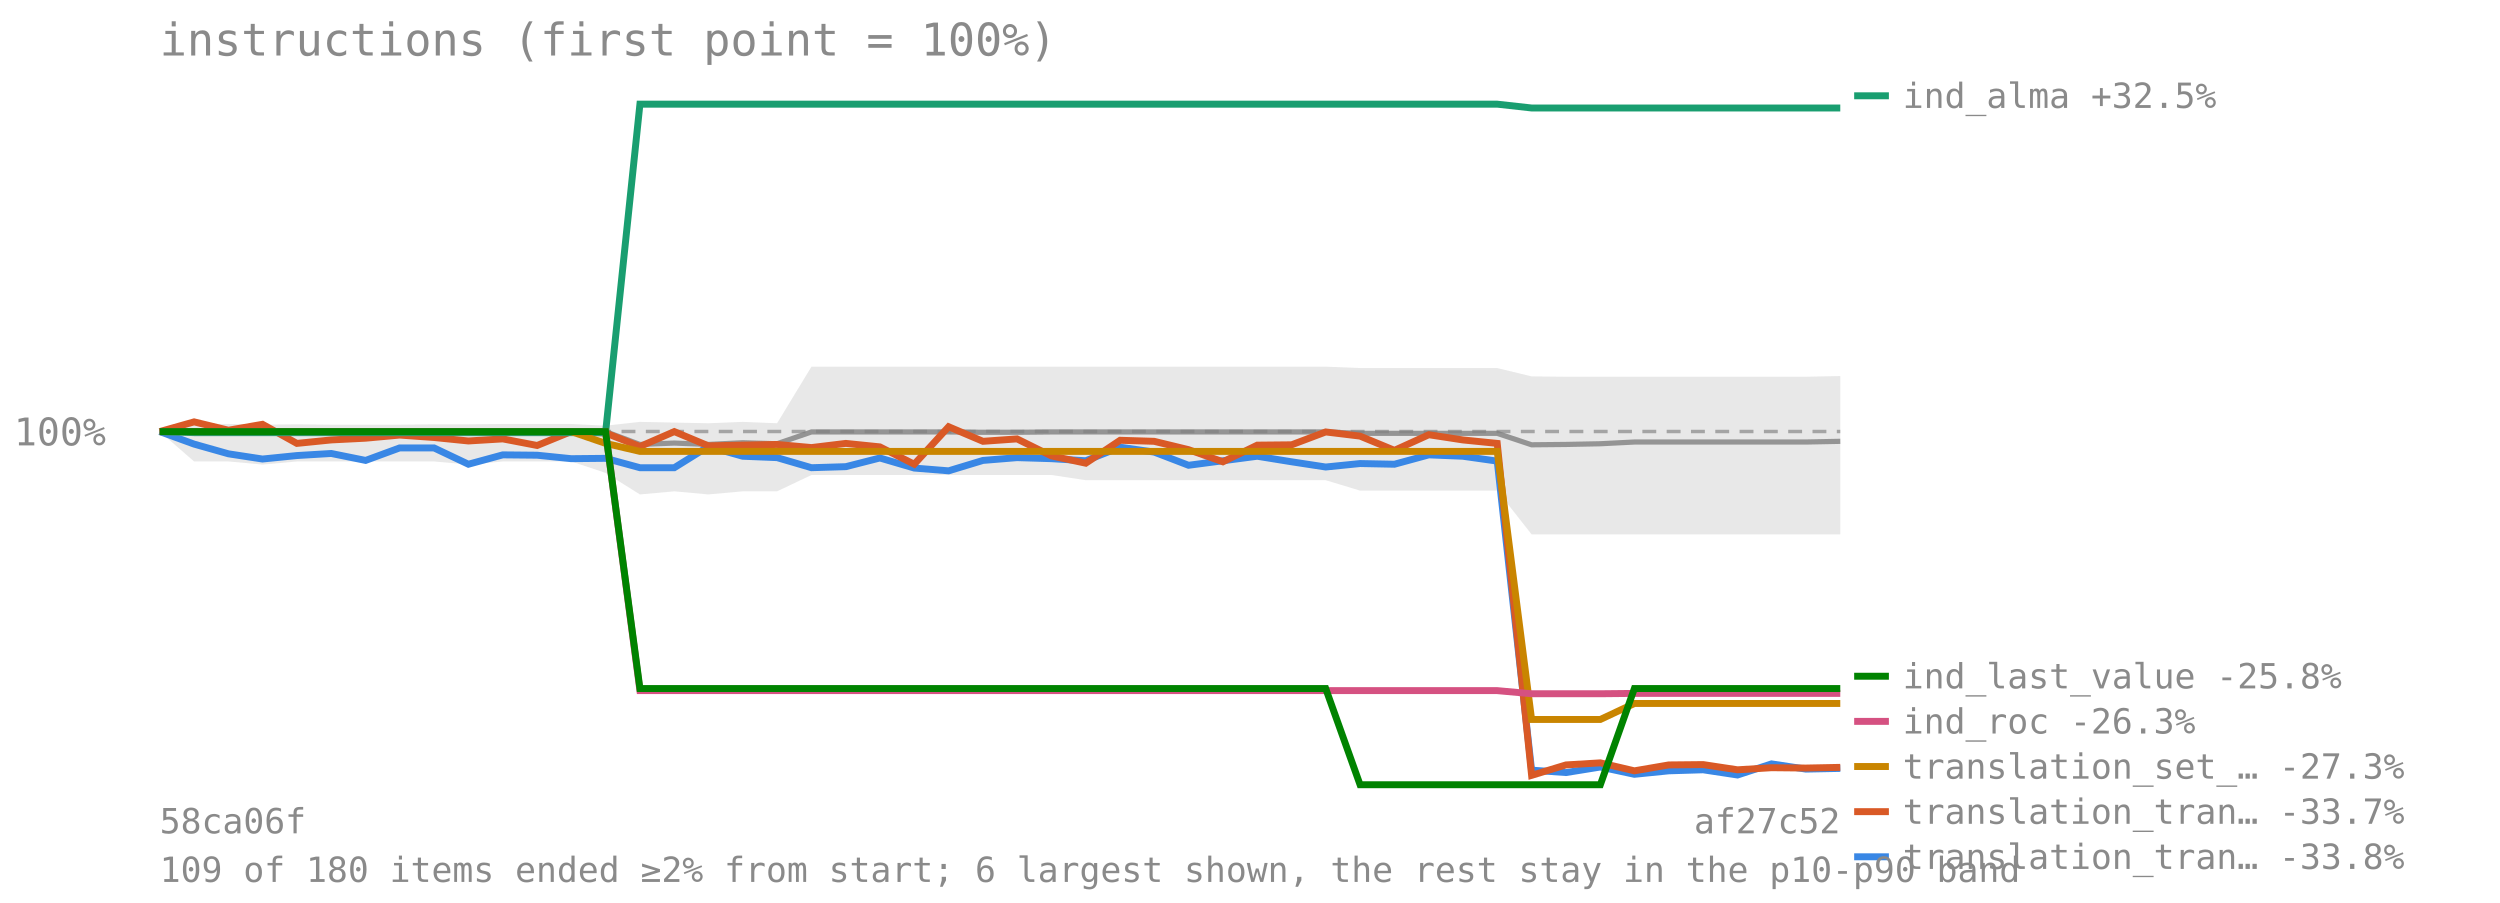
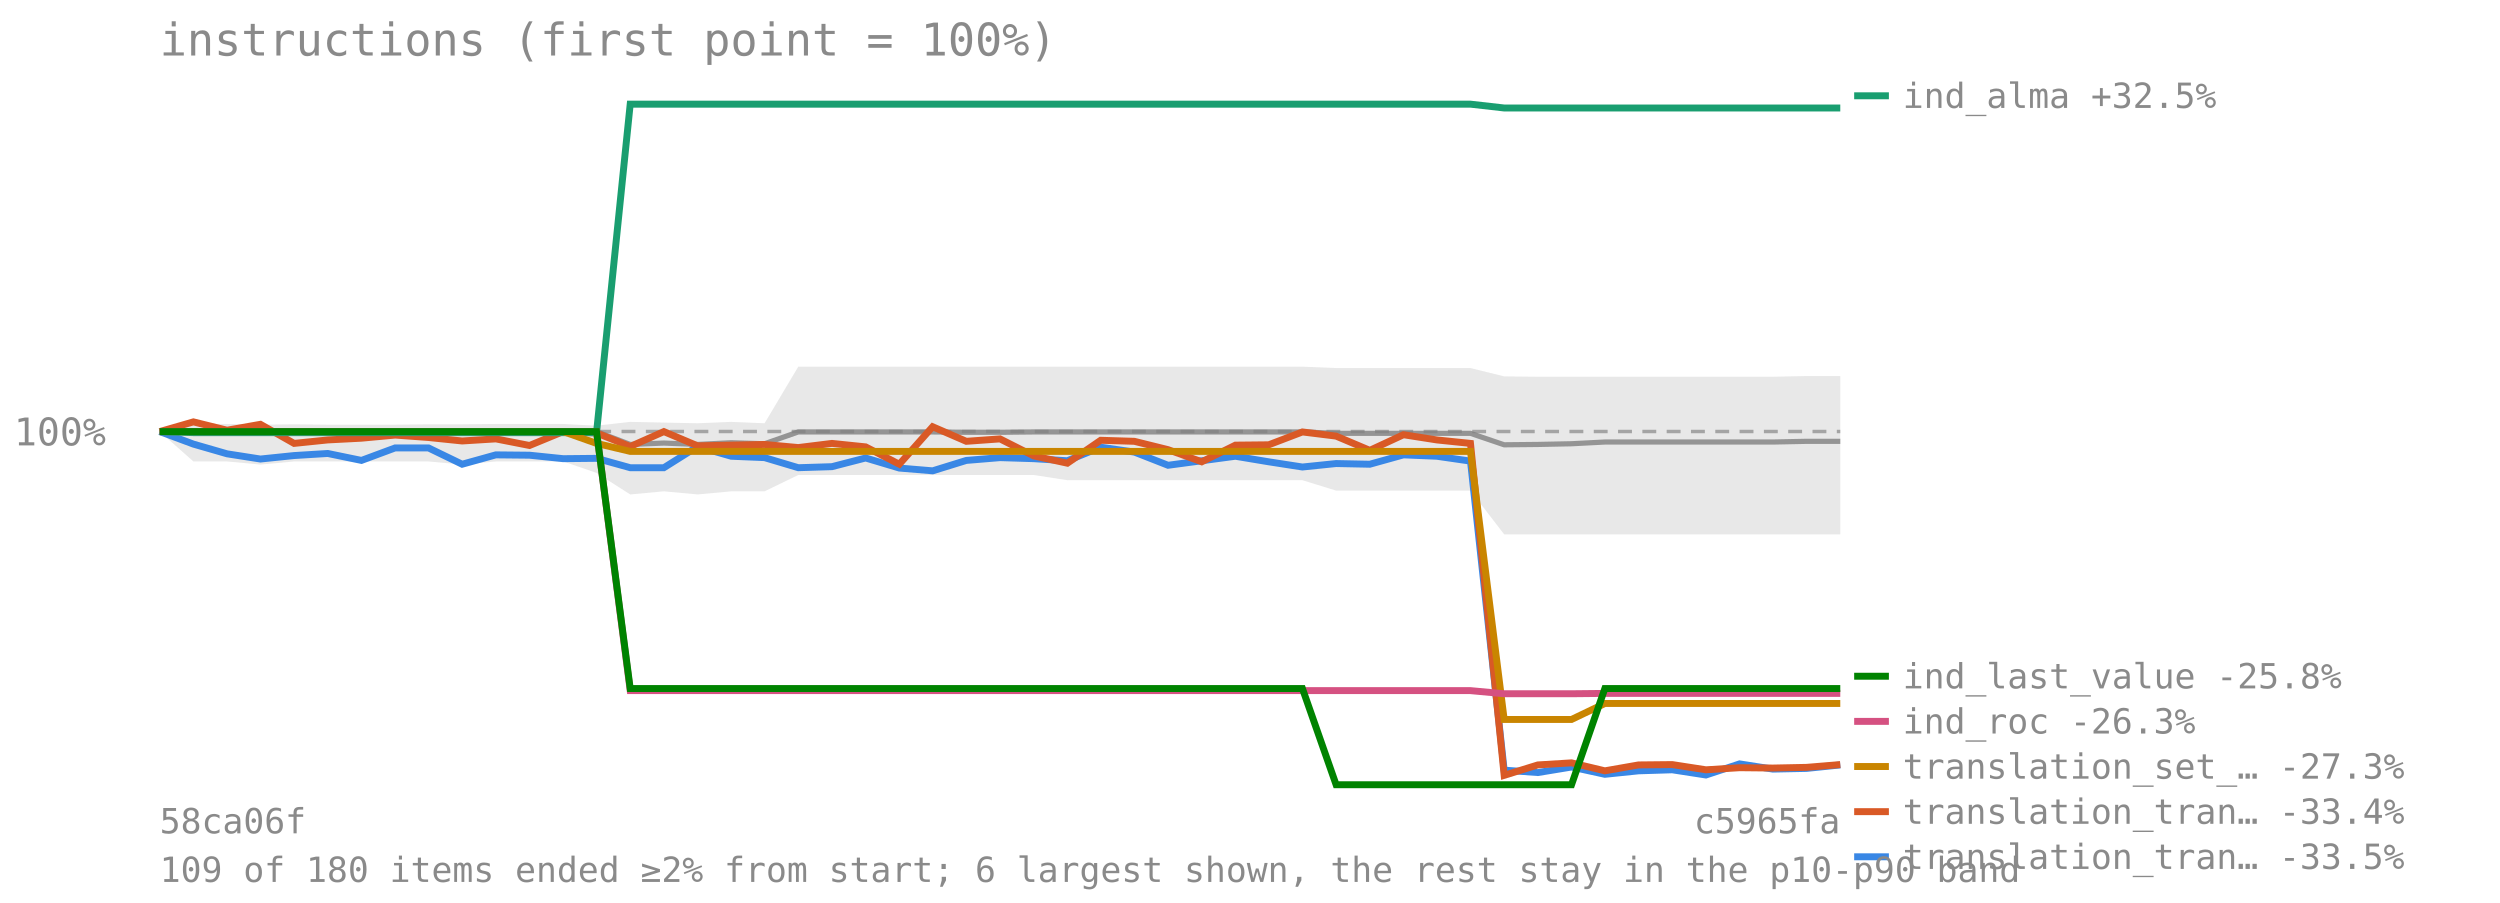
<svg xmlns="http://www.w3.org/2000/svg" viewBox="0 0 720 260" font-family="monospace" font-size="11">
  <text x="46" y="16" font-size="13" fill="#8a8a8a">instructions (first point = 100%)</text>
  <line x1="46" y1="124.273" x2="530" y2="124.273" stroke="#8a8a8a" stroke-opacity="0.7" stroke-dasharray="4 3" />
  <text x="4" y="128.273" fill="#8a8a8a">100%</text>
-   <polygon points="46.0,124.3 55.9,122.1 65.8,122.1 75.6,122.3 85.5,122.2 95.4,122.3 105.3,122.3 115.1,122.3 125.0,122.2 134.9,122.2 144.8,122.1 154.7,122.1 164.5,122.1 174.4,122.6 184.3,121.5 194.2,121.7 204.0,121.9 213.9,121.5 223.8,121.9 233.7,105.6 243.6,105.6 253.4,105.6 263.3,105.6 273.2,105.6 283.1,105.6 292.9,105.6 302.8,105.6 312.7,105.6 322.6,105.6 332.4,105.6 342.3,105.6 352.2,105.6 362.1,105.6 372.0,105.6 381.8,105.6 391.7,106.0 401.6,106.0 411.5,106.0 421.3,106.0 431.2,106.0 441.1,108.4 451.0,108.5 460.9,108.5 470.7,108.5 480.6,108.5 490.5,108.5 500.4,108.5 510.2,108.5 520.1,108.5 530.0,108.3 530.0,153.9 520.1,153.9 510.2,153.9 500.4,153.9 490.5,153.9 480.6,153.9 470.7,153.9 460.9,153.9 451.0,153.9 441.1,153.9 431.2,141.3 421.3,141.3 411.5,141.3 401.6,141.3 391.7,141.3 381.8,138.3 372.0,138.3 362.1,138.3 352.2,138.3 342.3,138.3 332.4,138.3 322.6,138.3 312.7,138.3 302.8,136.8 292.9,136.8 283.1,136.8 273.2,136.8 263.3,136.8 253.4,136.8 243.6,136.8 233.7,136.8 223.8,141.5 213.9,141.5 204.0,142.4 194.2,141.5 184.3,142.4 174.4,136.2 164.5,132.9 154.7,132.9 144.8,132.9 134.9,133.8 125.0,132.9 115.1,132.9 105.3,132.9 95.4,132.9 85.5,132.9 75.6,133.8 65.8,132.9 55.9,132.9 46.0,124.3" fill="#808080" fill-opacity="0.18" />
-   <polyline points="46.0,124.3 55.9,124.3 65.8,124.3 75.6,124.3 85.5,124.3 95.4,124.3 105.3,124.3 115.1,124.3 125.0,124.3 134.9,124.3 144.8,124.3 154.7,124.3 164.5,124.3 174.4,124.3 184.3,128.0 194.2,127.6 204.0,128.0 213.9,127.5 223.8,127.8 233.7,124.4 243.6,124.4 253.4,124.4 263.3,124.4 273.2,124.4 283.1,124.5 292.9,124.5 302.8,124.4 312.7,124.4 322.6,124.4 332.4,124.4 342.3,124.4 352.2,124.4 362.1,124.4 372.0,124.4 381.8,124.4 391.7,124.8 401.6,124.8 411.5,124.8 421.3,124.8 431.2,124.8 441.1,128.1 451.0,128.0 460.9,127.8 470.7,127.3 480.6,127.3 490.5,127.3 500.4,127.3 510.2,127.3 520.1,127.3 530.0,127.1" fill="none" stroke="#808080" stroke-width="1.5" stroke-opacity="0.8" />
-   <polyline points="46.0,124.3 55.9,127.9 65.8,130.7 75.6,132.2 85.5,131.2 95.4,130.6 105.3,132.6 115.1,129.0 125.0,129.0 134.9,133.7 144.8,131.0 154.7,131.1 164.5,132.1 174.4,132.0 184.3,134.7 194.2,134.7 204.0,128.6 213.9,131.4 223.8,131.8 233.7,134.7 243.6,134.4 253.4,131.9 263.3,134.8 273.2,135.6 283.1,132.6 292.9,131.8 302.8,132.1 312.7,132.7 322.6,128.8 332.4,130.2 342.3,134.0 352.2,132.7 362.1,131.4 372.0,133.0 381.8,134.5 391.7,133.5 401.6,133.7 411.5,131.0 421.3,131.4 431.2,132.8 441.1,221.8 451.0,222.5 460.9,220.9 470.7,223.0 480.6,222.0 490.5,221.7 500.4,223.2 510.2,220.0 520.1,221.5 530.0,221.3" fill="none" stroke="#3987e5" stroke-width="2" />
+   <polygon points="46.0,124.3 55.7,122.1 65.4,122.1 75.0,122.3 84.7,122.2 94.4,122.3 104.1,122.3 113.8,122.3 123.4,122.2 133.1,122.2 142.8,122.1 152.5,122.1 162.2,122.1 171.8,122.6 181.5,121.5 191.2,121.7 200.9,121.9 210.6,121.5 220.2,121.9 229.9,105.6 239.6,105.6 249.3,105.6 259.0,105.6 268.6,105.6 278.3,105.6 288.0,105.6 297.7,105.6 307.4,105.6 317.0,105.6 326.7,105.6 336.4,105.6 346.1,105.6 355.8,105.6 365.4,105.6 375.1,105.6 384.8,106.0 394.5,106.0 404.2,106.0 413.8,106.0 423.5,106.0 433.2,108.4 442.9,108.5 452.6,108.5 462.2,108.5 471.9,108.5 481.6,108.5 491.3,108.5 501.0,108.5 510.6,108.5 520.3,108.3 530.0,108.3 530.0,153.9 520.3,153.9 510.6,153.9 501.0,153.9 491.3,153.9 481.6,153.9 471.9,153.9 462.2,153.9 452.6,153.9 442.9,153.9 433.2,153.9 423.5,141.3 413.8,141.3 404.2,141.3 394.5,141.3 384.8,141.3 375.1,138.3 365.4,138.3 355.8,138.3 346.1,138.3 336.4,138.3 326.7,138.3 317.0,138.3 307.4,138.3 297.7,136.8 288.0,136.8 278.3,136.8 268.6,136.8 259.0,136.8 249.3,136.8 239.6,136.8 229.9,136.8 220.2,141.5 210.6,141.5 200.9,142.4 191.2,141.5 181.5,142.4 171.8,136.2 162.2,132.9 152.5,132.9 142.8,132.9 133.1,133.8 123.4,132.9 113.8,132.9 104.1,132.9 94.4,132.9 84.7,132.9 75.0,133.8 65.4,132.9 55.7,132.9 46.0,124.3" fill="#808080" fill-opacity="0.18" />
+   <polyline points="46.0,124.3 55.7,124.3 65.4,124.3 75.0,124.3 84.7,124.3 94.4,124.3 104.1,124.3 113.8,124.3 123.4,124.3 133.1,124.3 142.8,124.3 152.5,124.3 162.2,124.3 171.8,124.3 181.5,128.0 191.2,127.6 200.9,128.0 210.6,127.5 220.2,127.8 229.9,124.4 239.6,124.4 249.3,124.4 259.0,124.4 268.6,124.4 278.3,124.5 288.0,124.5 297.7,124.4 307.4,124.4 317.0,124.4 326.7,124.4 336.4,124.4 346.1,124.4 355.8,124.4 365.4,124.4 375.1,124.4 384.8,124.8 394.5,124.8 404.2,124.8 413.8,124.8 423.5,124.8 433.2,128.1 442.9,128.0 452.6,127.8 462.2,127.3 471.9,127.3 481.6,127.3 491.3,127.3 501.0,127.3 510.6,127.3 520.3,127.1 530.0,127.1" fill="none" stroke="#808080" stroke-width="1.5" stroke-opacity="0.8" />
+   <polyline points="46.0,124.3 55.7,127.9 65.4,130.7 75.0,132.2 84.7,131.2 94.4,130.6 104.1,132.6 113.8,129.0 123.4,129.0 133.1,133.7 142.8,131.0 152.5,131.1 162.2,132.1 171.8,132.0 181.5,134.7 191.2,134.7 200.9,128.6 210.6,131.4 220.2,131.8 229.9,134.7 239.6,134.4 249.3,131.9 259.0,134.8 268.6,135.6 278.3,132.6 288.0,131.8 297.7,132.1 307.4,132.7 317.0,128.8 326.7,130.2 336.4,134.0 346.1,132.7 355.8,131.4 365.4,133.0 375.1,134.5 384.8,133.5 394.5,133.7 404.2,131.0 413.8,131.4 423.5,132.8 433.2,221.8 442.9,222.5 452.6,220.9 462.2,223.0 471.9,222.0 481.6,221.7 491.3,223.2 501.0,220.0 510.6,221.5 520.3,221.3 530.0,220.3" fill="none" stroke="#3987e5" stroke-width="2" />
  <line x1="534" y1="246.756" x2="544" y2="246.756" stroke="#3987e5" stroke-width="2" />
-   <text x="548" y="250.256" fill="#8a8a8a" font-size="10">translation_tran… -33.8%</text>
-   <polyline points="46.0,124.3 55.9,121.5 65.8,123.9 75.6,122.2 85.5,127.7 95.4,126.7 105.3,126.2 115.1,125.3 125.0,126.0 134.9,127.0 144.8,126.4 154.7,128.3 164.5,124.3 174.4,124.7 184.3,128.6 194.2,124.3 204.0,128.4 213.9,128.2 223.8,128.0 233.7,128.9 243.6,127.7 253.4,128.7 263.3,133.7 273.2,122.9 283.1,127.1 292.9,126.4 302.8,131.3 312.7,133.4 322.6,126.8 332.4,127.1 342.3,129.5 352.2,133.0 362.1,128.2 372.0,128.1 381.8,124.4 391.7,125.6 401.6,129.7 411.5,125.2 421.3,126.7 431.2,127.7 441.1,223.3 451.0,220.3 460.9,219.7 470.7,222.0 480.6,220.3 490.5,220.2 500.4,221.7 510.2,221.1 520.1,221.2 530.0,221.0" fill="none" stroke="#d95926" stroke-width="2" />
+   <text x="548" y="250.256" fill="#8a8a8a" font-size="10">translation_tran… -33.5%</text>
+   <polyline points="46.0,124.3 55.7,121.5 65.4,123.9 75.0,122.2 84.7,127.7 94.4,126.7 104.1,126.2 113.8,125.3 123.4,126.0 133.1,127.0 142.8,126.4 152.5,128.3 162.2,124.3 171.8,124.7 181.5,128.6 191.2,124.3 200.9,128.4 210.6,128.2 220.2,128.0 229.9,128.9 239.6,127.7 249.3,128.7 259.0,133.7 268.6,122.9 278.3,127.1 288.0,126.4 297.7,131.3 307.4,133.4 317.0,126.8 326.7,127.1 336.4,129.5 346.1,133.0 355.8,128.2 365.4,128.1 375.1,124.4 384.8,125.6 394.5,129.7 404.2,125.2 413.8,126.7 423.5,127.7 433.2,223.3 442.9,220.3 452.6,219.7 462.2,222.0 471.9,220.3 481.6,220.2 491.3,221.7 501.0,221.1 510.6,221.2 520.3,221.0 530.0,220.2" fill="none" stroke="#d95926" stroke-width="2" />
  <line x1="534" y1="233.756" x2="544" y2="233.756" stroke="#d95926" stroke-width="2" />
-   <text x="548" y="237.256" fill="#8a8a8a" font-size="10">translation_tran… -33.7%</text>
-   <polyline points="46.0,124.3 55.9,124.6 65.8,124.6 75.6,124.6 85.5,124.6 95.4,124.6 105.3,124.6 115.1,124.6 125.0,124.6 134.9,124.6 144.8,124.6 154.7,124.6 164.5,124.6 174.4,124.6 184.3,30.0 194.2,30.0 204.0,30.0 213.9,30.0 223.8,30.0 233.7,30.0 243.6,30.0 253.4,30.0 263.3,30.0 273.2,30.0 283.1,30.0 292.9,30.0 302.8,30.0 312.7,30.0 322.6,30.0 332.4,30.0 342.3,30.0 352.2,30.0 362.1,30.0 372.0,30.0 381.8,30.0 391.7,30.0 401.6,30.0 411.5,30.0 421.3,30.0 431.2,30.0 441.1,31.1 451.0,31.1 460.9,31.1 470.7,31.1 480.6,31.1 490.5,31.1 500.4,31.1 510.2,31.1 520.1,31.1 530.0,31.1" fill="none" stroke="#199e70" stroke-width="2" />
+   <text x="548" y="237.256" fill="#8a8a8a" font-size="10">translation_tran… -33.4%</text>
+   <polyline points="46.0,124.3 55.7,124.6 65.4,124.6 75.0,124.6 84.7,124.6 94.4,124.6 104.1,124.6 113.8,124.6 123.4,124.6 133.1,124.6 142.8,124.6 152.5,124.6 162.2,124.6 171.8,124.6 181.5,30.0 191.2,30.0 200.9,30.0 210.6,30.0 220.2,30.0 229.9,30.0 239.6,30.0 249.3,30.0 259.0,30.0 268.6,30.0 278.3,30.0 288.0,30.0 297.7,30.0 307.4,30.0 317.0,30.0 326.7,30.0 336.4,30.0 346.1,30.0 355.8,30.0 365.4,30.0 375.1,30.0 384.8,30.0 394.5,30.0 404.2,30.0 413.8,30.0 423.5,30.0 433.2,31.1 442.9,31.1 452.6,31.1 462.2,31.1 471.9,31.1 481.6,31.1 491.3,31.1 501.0,31.1 510.6,31.1 520.3,31.1 530.0,31.1" fill="none" stroke="#199e70" stroke-width="2" />
  <line x1="534" y1="27.588" x2="544" y2="27.588" stroke="#199e70" stroke-width="2" />
  <text x="548" y="31.088" fill="#8a8a8a" font-size="10">ind_alma +32.5%</text>
-   <polyline points="46.0,124.3 55.9,124.3 65.8,124.3 75.6,124.3 85.5,124.3 95.4,124.3 105.3,124.3 115.1,124.3 125.0,124.3 134.9,124.3 144.8,124.3 154.7,124.3 164.5,124.3 174.4,127.7 184.3,130.0 194.2,130.0 204.0,130.0 213.9,130.0 223.8,130.0 233.7,130.0 243.6,130.0 253.4,130.0 263.3,130.0 273.2,130.0 283.1,130.0 292.9,130.0 302.8,130.0 312.7,130.0 322.6,130.0 332.4,130.0 342.3,130.0 352.2,130.0 362.1,130.0 372.0,130.0 381.8,130.0 391.7,130.0 401.6,130.0 411.5,130.0 421.3,130.0 431.2,130.0 441.1,207.2 451.0,207.2 460.9,207.2 470.7,202.6 480.6,202.6 490.5,202.6 500.4,202.6 510.2,202.6 520.1,202.6 530.0,202.6" fill="none" stroke="#c98500" stroke-width="2" />
+   <polyline points="46.0,124.3 55.7,124.3 65.4,124.3 75.0,124.3 84.7,124.3 94.4,124.3 104.1,124.3 113.8,124.3 123.4,124.3 133.1,124.3 142.8,124.3 152.5,124.3 162.2,124.3 171.8,127.7 181.5,130.0 191.2,130.0 200.9,130.0 210.6,130.0 220.2,130.0 229.9,130.0 239.6,130.0 249.3,130.0 259.0,130.0 268.6,130.0 278.3,130.0 288.0,130.0 297.7,130.0 307.4,130.0 317.0,130.0 326.7,130.0 336.4,130.0 346.1,130.0 355.8,130.0 365.4,130.0 375.1,130.0 384.8,130.0 394.5,130.0 404.2,130.0 413.8,130.0 423.5,130.0 433.2,207.2 442.9,207.2 452.6,207.2 462.2,202.6 471.9,202.6 481.6,202.6 491.3,202.6 501.0,202.6 510.6,202.6 520.3,202.6 530.0,202.6" fill="none" stroke="#c98500" stroke-width="2" />
  <line x1="534" y1="220.756" x2="544" y2="220.756" stroke="#c98500" stroke-width="2" />
  <text x="548" y="224.256" fill="#8a8a8a" font-size="10">translation_set_… -27.3%</text>
-   <polyline points="46.0,124.3 55.9,124.3 65.8,124.3 75.6,124.3 85.5,124.3 95.4,124.3 105.3,124.3 115.1,124.3 125.0,124.3 134.9,124.3 144.8,124.3 154.7,124.3 164.5,124.3 174.4,124.3 184.3,198.9 194.2,198.9 204.0,198.9 213.9,198.9 223.8,198.9 233.7,198.9 243.6,198.9 253.4,198.9 263.3,198.9 273.2,198.9 283.1,198.9 292.9,198.9 302.8,198.9 312.7,198.9 322.6,198.9 332.4,198.9 342.3,198.9 352.2,198.9 362.1,198.9 372.0,198.9 381.8,198.9 391.7,198.9 401.6,198.9 411.5,198.9 421.3,198.9 431.2,198.9 441.1,199.8 451.0,199.8 460.9,199.8 470.7,199.7 480.6,199.7 490.5,199.7 500.4,199.7 510.2,199.7 520.1,199.7 530.0,199.7" fill="none" stroke="#d55181" stroke-width="2" />
+   <polyline points="46.0,124.3 55.7,124.3 65.4,124.3 75.0,124.3 84.7,124.3 94.4,124.3 104.1,124.3 113.8,124.3 123.4,124.3 133.1,124.3 142.8,124.3 152.5,124.3 162.2,124.3 171.8,124.3 181.5,198.9 191.2,198.9 200.9,198.9 210.6,198.9 220.2,198.9 229.9,198.9 239.6,198.9 249.3,198.9 259.0,198.9 268.6,198.9 278.3,198.9 288.0,198.9 297.7,198.9 307.4,198.9 317.0,198.9 326.7,198.9 336.4,198.9 346.1,198.9 355.8,198.9 365.4,198.9 375.1,198.9 384.8,198.9 394.5,198.9 404.2,198.9 413.8,198.9 423.5,198.9 433.2,199.8 442.9,199.8 452.6,199.8 462.2,199.7 471.9,199.7 481.6,199.7 491.3,199.7 501.0,199.7 510.6,199.7 520.3,199.7 530.0,199.7" fill="none" stroke="#d55181" stroke-width="2" />
  <line x1="534" y1="207.756" x2="544" y2="207.756" stroke="#d55181" stroke-width="2" />
  <text x="548" y="211.256" fill="#8a8a8a" font-size="10">ind_roc -26.3%</text>
-   <polyline points="46.0,124.3 55.9,124.3 65.8,124.3 75.6,124.3 85.5,124.3 95.4,124.3 105.3,124.3 115.1,124.3 125.0,124.3 134.9,124.3 144.8,124.3 154.7,124.3 164.5,124.3 174.4,124.3 184.3,198.3 194.2,198.3 204.0,198.3 213.9,198.3 223.8,198.3 233.7,198.3 243.6,198.3 253.4,198.3 263.3,198.3 273.2,198.3 283.1,198.3 292.9,198.3 302.8,198.3 312.7,198.3 322.6,198.3 332.4,198.3 342.3,198.3 352.2,198.3 362.1,198.3 372.0,198.3 381.8,198.3 391.7,226.0 401.6,226.0 411.5,226.0 421.3,226.0 431.2,226.0 441.1,226.0 451.0,226.0 460.9,226.0 470.7,198.3 480.6,198.3 490.5,198.3 500.4,198.3 510.2,198.3 520.1,198.3 530.0,198.3" fill="none" stroke="#008300" stroke-width="2" />
+   <polyline points="46.0,124.3 55.7,124.3 65.4,124.3 75.0,124.3 84.7,124.3 94.4,124.3 104.1,124.3 113.8,124.3 123.4,124.3 133.1,124.3 142.8,124.3 152.5,124.3 162.2,124.3 171.8,124.3 181.5,198.3 191.2,198.3 200.9,198.3 210.6,198.3 220.2,198.3 229.9,198.3 239.6,198.3 249.3,198.3 259.0,198.3 268.6,198.3 278.3,198.3 288.0,198.3 297.7,198.3 307.4,198.3 317.0,198.3 326.7,198.3 336.4,198.3 346.1,198.3 355.8,198.3 365.4,198.3 375.1,198.3 384.8,226.0 394.5,226.0 404.2,226.0 413.8,226.0 423.5,226.0 433.2,226.0 442.9,226.0 452.6,226.0 462.2,198.3 471.9,198.3 481.6,198.3 491.3,198.3 501.0,198.3 510.6,198.3 520.3,198.3 530.0,198.3" fill="none" stroke="#008300" stroke-width="2" />
  <line x1="534" y1="194.756" x2="544" y2="194.756" stroke="#008300" stroke-width="2" />
  <text x="548" y="198.256" fill="#8a8a8a" font-size="10">ind_last_value -25.8%</text>
  <text x="46" y="240" fill="#8a8a8a" font-size="10">58ca06f</text>
-   <text x="530" y="240" fill="#8a8a8a" font-size="10" text-anchor="end">af27c52</text>
+   <text x="530" y="240" fill="#8a8a8a" font-size="10" text-anchor="end">c5965fa</text>
  <text x="46" y="254" fill="#8a8a8a" font-size="10">109 of 180 items ended ≥2% from start; 6 largest shown, the rest stay in the p10-p90 band</text>
</svg>
